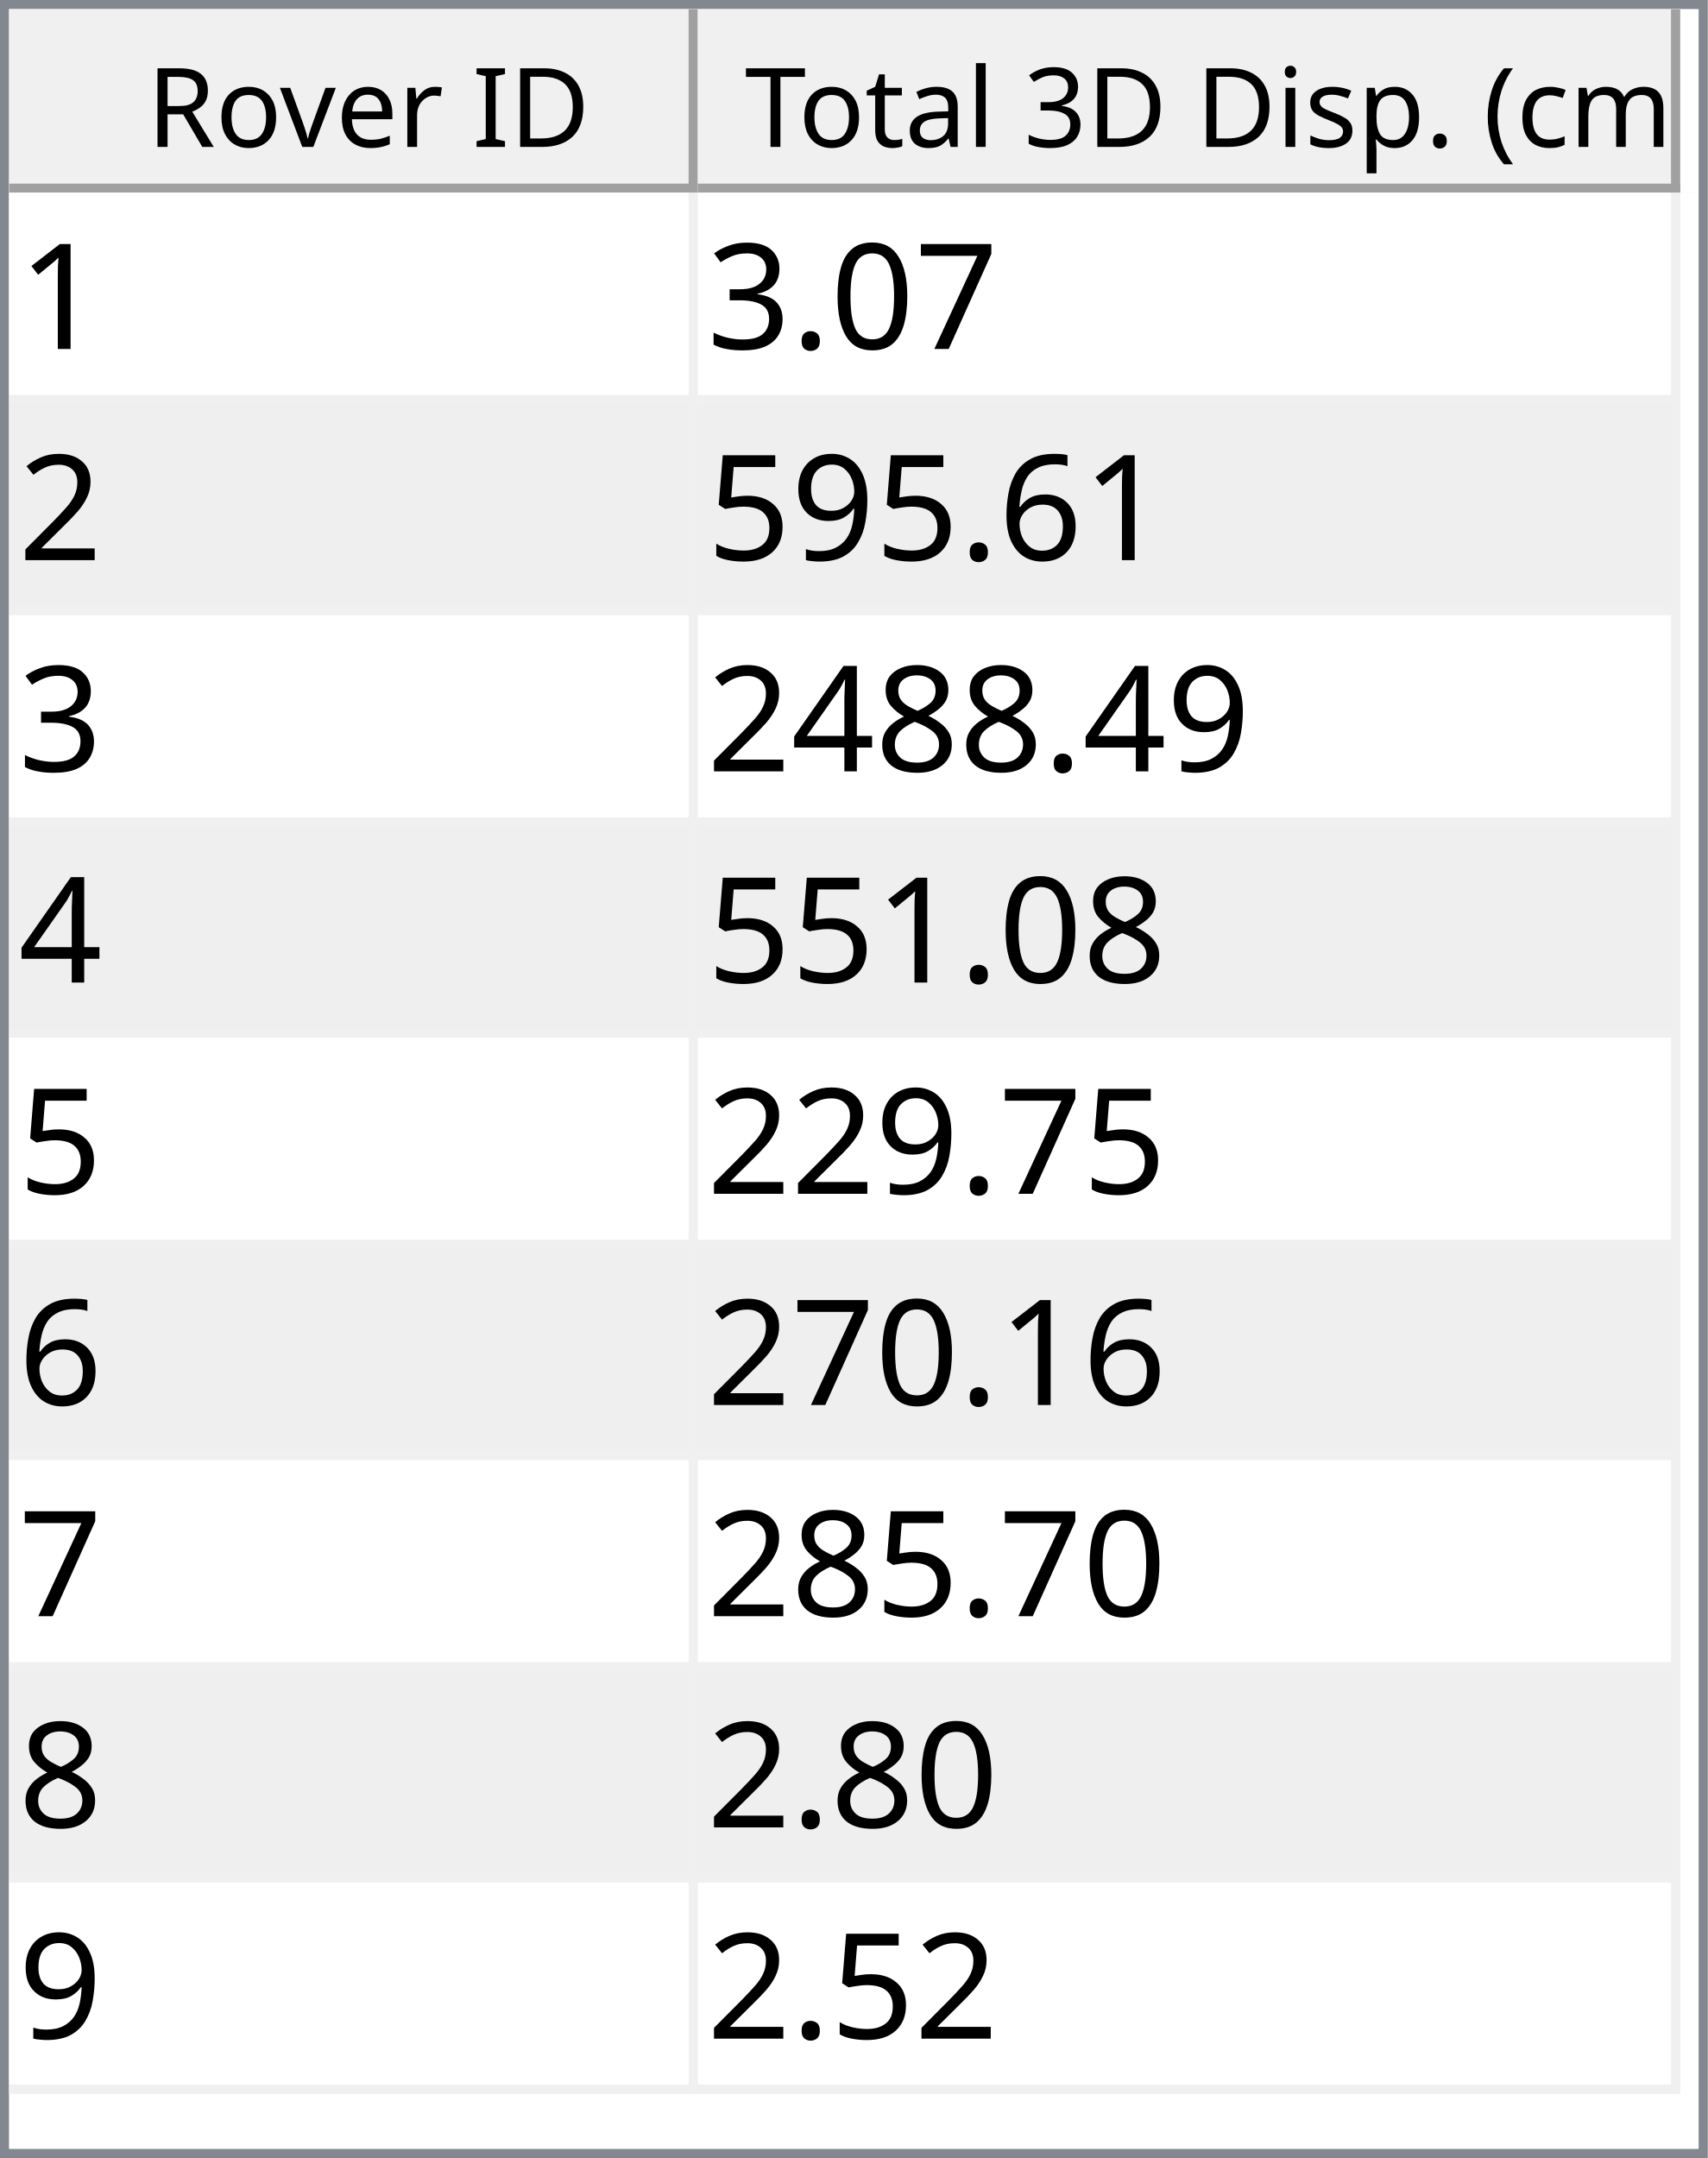
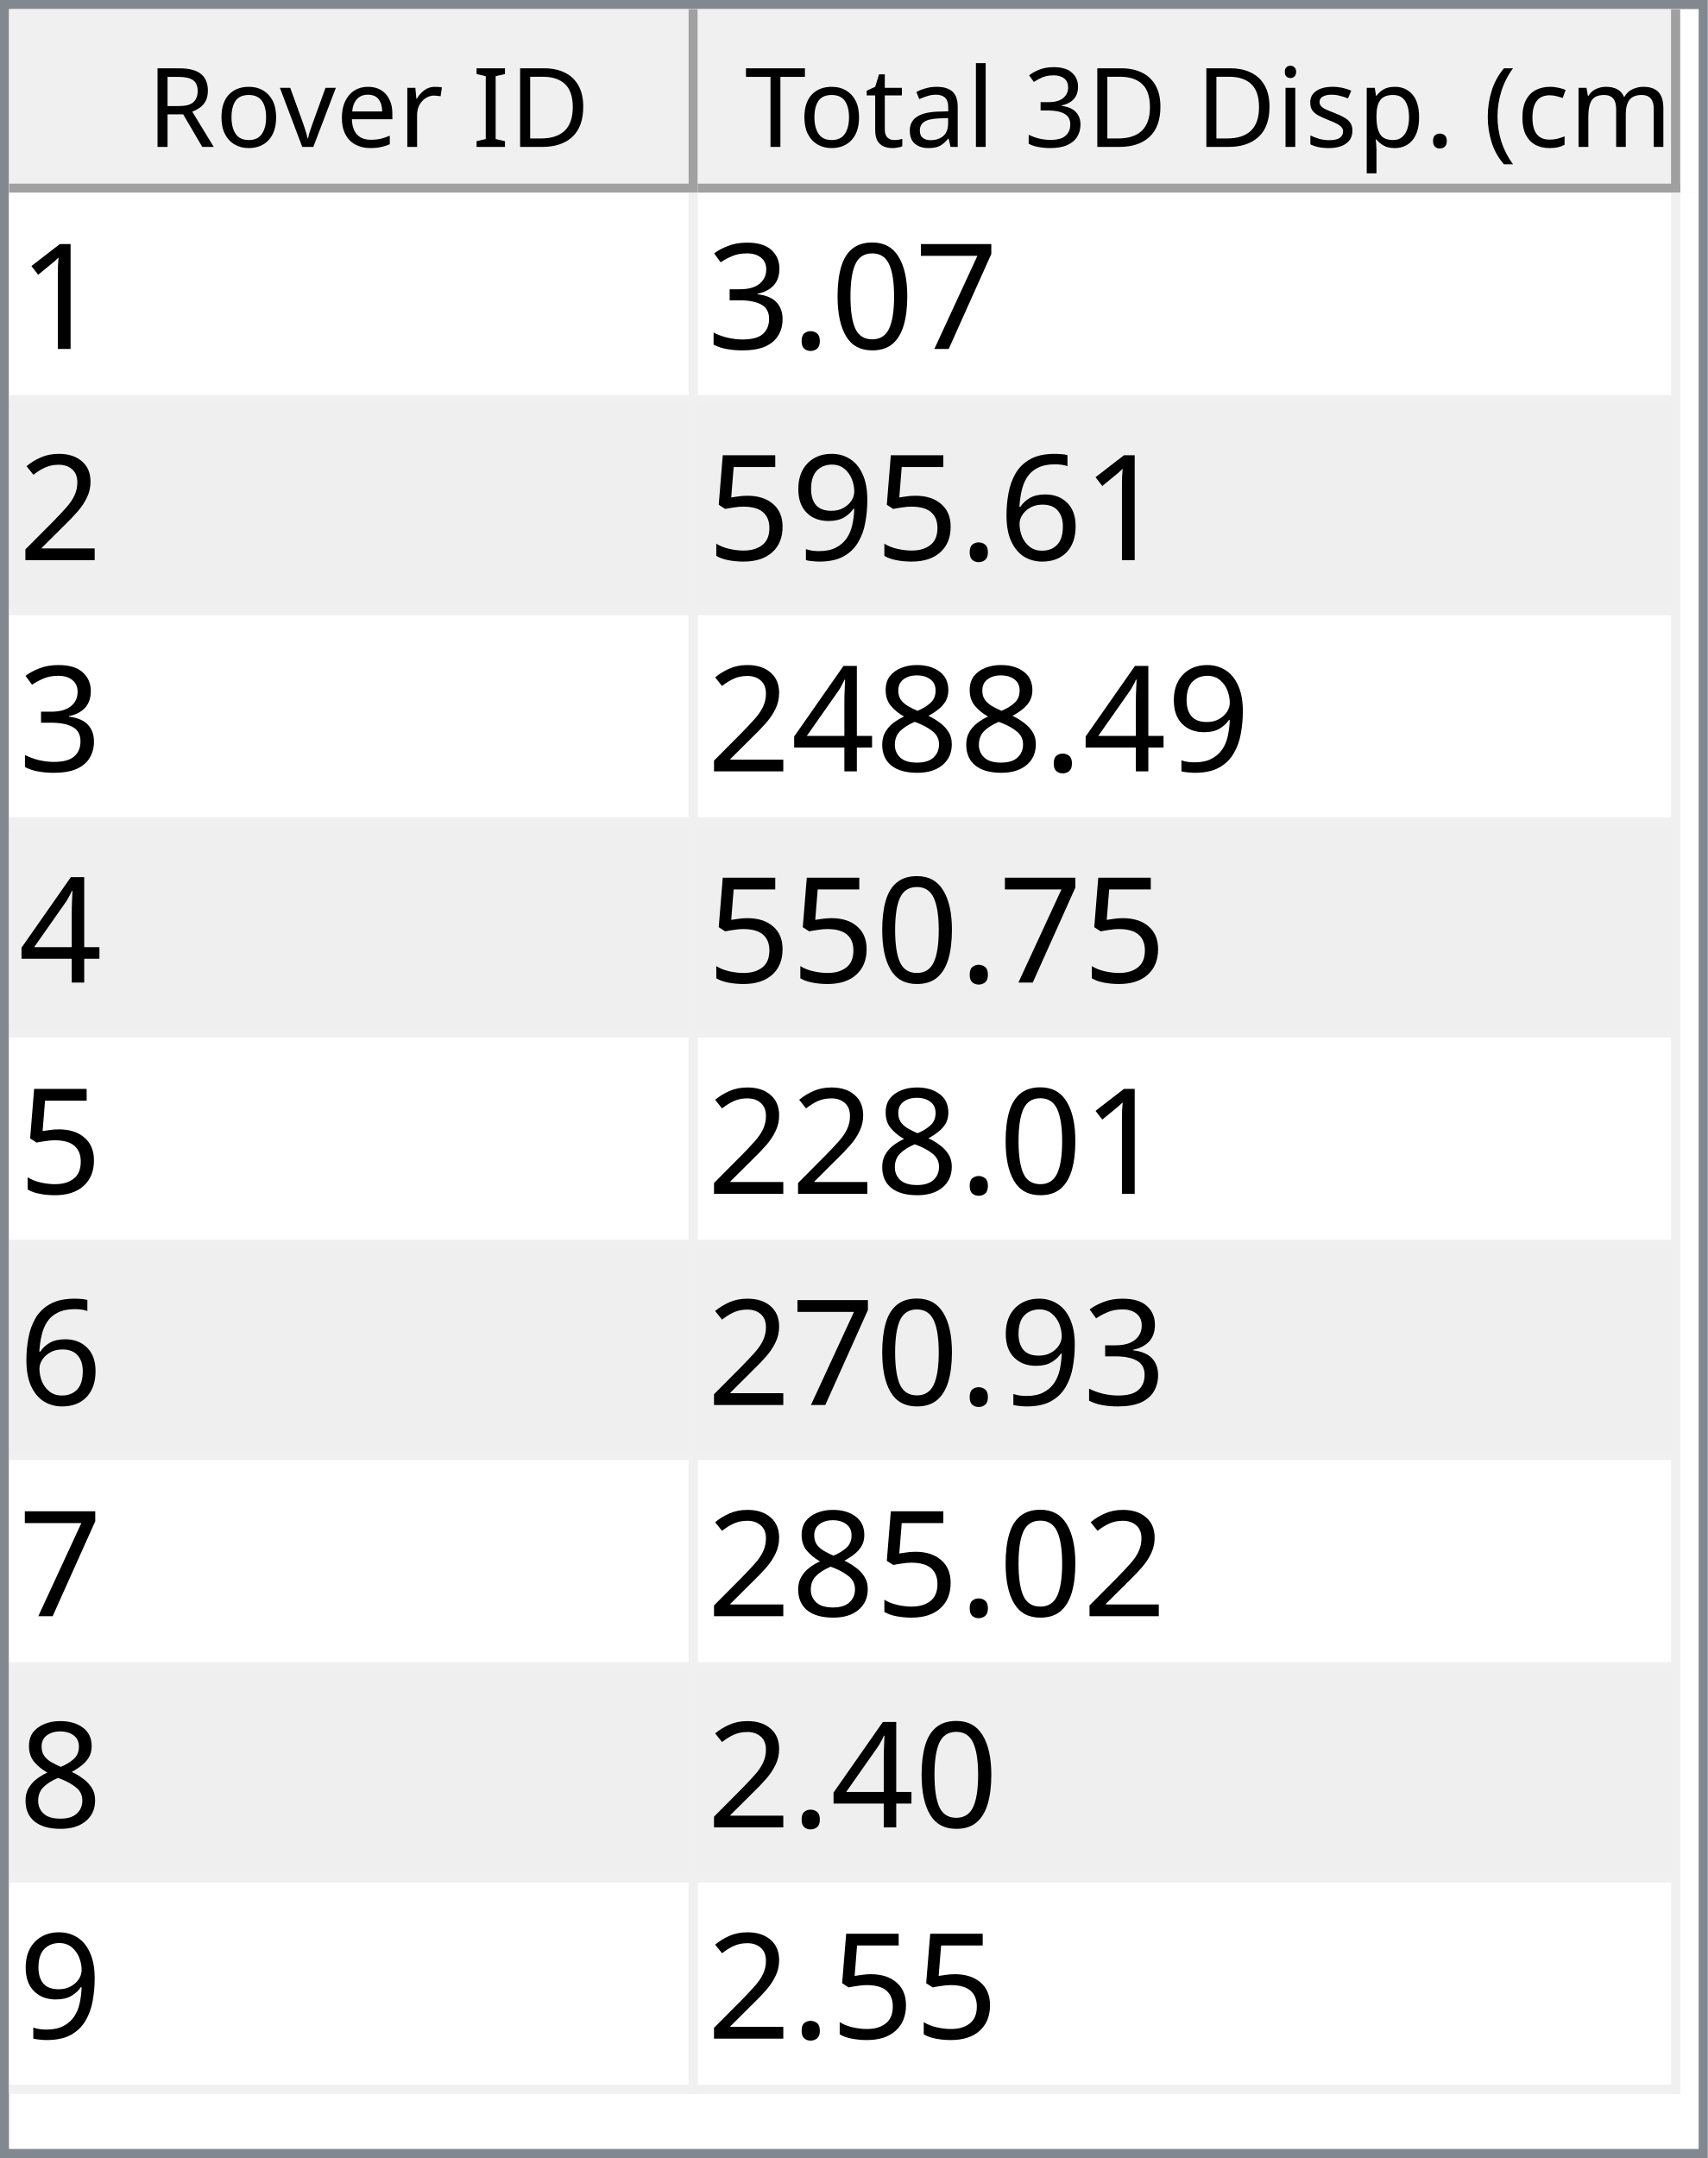
<svg xmlns="http://www.w3.org/2000/svg" style="fill-opacity:1; color-rendering:auto; color-interpolation:auto; text-rendering:auto; stroke:black; stroke-linecap:square; stroke-miterlimit:10; shape-rendering:auto; stroke-opacity:1; fill:black; stroke-dasharray:none; font-weight:normal; stroke-width:1; font-family:'Dialog'; font-style:normal; stroke-linejoin:miter; font-size:12px; stroke-dashoffset:0; image-rendering:auto;" width="186" height="235">
  <defs id="genericDefs" />
  <g>
    <defs id="defs1">
      <clipPath clipPathUnits="userSpaceOnUse" id="clipPath1">
        <path d="M0 0 L186 0 L186 235 L0 235 L0 0 Z" />
      </clipPath>
      <clipPath clipPathUnits="userSpaceOnUse" id="clipPath2">
        <path d="M0 0 L0 235 L186 235 L186 0 Z" />
      </clipPath>
      <clipPath clipPathUnits="userSpaceOnUse" id="clipPath3">
        <path d="M0 0 L0 20 L184 20 L184 0 Z" />
      </clipPath>
      <clipPath clipPathUnits="userSpaceOnUse" id="clipPath4">
        <path d="M0 0 L0 20 L75 20 L75 0 Z" />
      </clipPath>
      <clipPath clipPathUnits="userSpaceOnUse" id="clipPath5">
        <path d="M1 1 L1 19 L74 19 L74 1 Z" />
      </clipPath>
      <clipPath clipPathUnits="userSpaceOnUse" id="clipPath6">
        <path d="M0 0 L0 18 L73 18 L73 0 Z" />
      </clipPath>
      <clipPath clipPathUnits="userSpaceOnUse" id="clipPath7">
        <path d="M-0.5 -0.5 L-0.5 19.5 L74.5 19.5 L74.5 -0.5 Z" />
      </clipPath>
      <clipPath clipPathUnits="userSpaceOnUse" id="clipPath8">
        <path d="M0 0 L0 20 L107 20 L107 0 Z" />
      </clipPath>
      <clipPath clipPathUnits="userSpaceOnUse" id="clipPath9">
        <path d="M1 1 L1 19 L106 19 L106 1 Z" />
      </clipPath>
      <clipPath clipPathUnits="userSpaceOnUse" id="clipPath10">
        <path d="M0 0 L0 18 L105 18 L105 0 Z" />
      </clipPath>
      <clipPath clipPathUnits="userSpaceOnUse" id="clipPath11">
        <path d="M-0.5 -0.5 L-0.5 19.5 L106.5 19.5 L106.5 -0.5 Z" />
      </clipPath>
      <clipPath clipPathUnits="userSpaceOnUse" id="clipPath12">
        <path d="M0 0 L0 213 L184 213 L184 0 Z" />
      </clipPath>
      <clipPath clipPathUnits="userSpaceOnUse" id="clipPath13">
        <path d="M0 0 L0 207 L182 207 L182 0 Z" />
      </clipPath>
      <clipPath clipPathUnits="userSpaceOnUse" id="clipPath14">
        <path d="M-0.5 -0.5 L-0.5 206.5 L181.5 206.5 L181.5 -0.5 Z" />
      </clipPath>
      <clipPath clipPathUnits="userSpaceOnUse" id="clipPath15">
        <path d="M0 0 L0 22 L74 22 L74 0 Z" />
      </clipPath>
      <clipPath clipPathUnits="userSpaceOnUse" id="clipPath16">
        <path d="M0 0 L0 22 L106 22 L106 0 Z" />
      </clipPath>
      <font horiz-adv-x="64.551" id="font1">
        <font-face ascent="107.91" descent="25.098" units-per-em="100" style="font-style:normal; font-family:Segoe UI; font-weight:normal;" />
        <missing-glyph horiz-adv-x="64.551" d="M8.109 0 L8.109 68.266 L56.453 68.266 L56.453 0 L8.109 0 ZM15.328 7.234 L49.219 7.234 L49.219 61.031 L15.328 61.031 L15.328 7.234 Z" />
        <glyph unicode="D" horiz-adv-x="70.117" d="M9.188 0 L9.188 70.016 L28.516 70.016 Q65.531 70.016 65.531 35.891 Q65.531 19.672 55.25 9.836 Q44.969 0 27.734 0 L9.188 0 ZM17.391 62.594 L17.391 7.422 L27.828 7.422 Q41.609 7.422 49.273 14.797 Q56.938 22.172 56.938 35.688 Q56.938 62.594 28.328 62.594 L17.391 62.594 Z" />
        <glyph unicode="I" horiz-adv-x="26.611" d="M17.391 0 L9.188 0 L9.188 70.016 L17.391 70.016 L17.391 0 Z" />
        <glyph unicode=" " horiz-adv-x="27.393" d="" />
        <glyph unicode="r" horiz-adv-x="34.766" d="M34.188 41.891 Q32.078 43.5 28.125 43.5 Q23 43.5 19.555 38.672 Q16.109 33.844 16.109 25.484 L16.109 0 L8.109 0 L8.109 50 L16.109 50 L16.109 39.703 L16.312 39.703 Q18.016 44.969 21.531 47.922 Q25.047 50.875 29.391 50.875 Q32.516 50.875 34.188 50.203 L34.188 41.891 Z" />
        <glyph unicode="e" horiz-adv-x="52.295" d="M48.297 23 L12.984 23 Q13.188 14.656 17.484 10.109 Q21.781 5.562 29.297 5.562 Q37.75 5.562 44.828 11.141 L44.828 3.609 Q38.234 -1.172 27.391 -1.172 Q16.797 -1.172 10.742 5.641 Q4.688 12.453 4.688 24.812 Q4.688 36.469 11.305 43.82 Q17.922 51.172 27.734 51.172 Q37.547 51.172 42.922 44.828 Q48.297 38.484 48.297 27.203 L48.297 23 ZM40.094 29.781 Q40.047 36.719 36.75 40.578 Q33.453 44.438 27.594 44.438 Q21.922 44.438 17.969 40.383 Q14.016 36.328 13.094 29.781 L40.094 29.781 Z" />
        <glyph unicode="v" horiz-adv-x="47.9" d="M47.406 50 L27.484 0 L19.625 0 L0.688 50 L9.469 50 L22.172 13.672 Q23.578 9.672 23.922 6.688 L24.125 6.688 Q24.609 10.453 25.688 13.484 L38.969 50 L47.406 50 Z" />
        <glyph unicode="o" horiz-adv-x="58.594" d="M29 -1.172 Q17.922 -1.172 11.305 5.836 Q4.688 12.844 4.688 24.422 Q4.688 37.016 11.57 44.094 Q18.453 51.172 30.172 51.172 Q41.359 51.172 47.633 44.289 Q53.906 37.406 53.906 25.203 Q53.906 13.234 47.141 6.031 Q40.375 -1.172 29 -1.172 ZM29.594 44.438 Q21.875 44.438 17.383 39.188 Q12.891 33.938 12.891 24.703 Q12.891 15.828 17.43 10.695 Q21.969 5.562 29.594 5.562 Q37.359 5.562 41.531 10.594 Q45.703 15.625 45.703 24.906 Q45.703 34.281 41.531 39.359 Q37.359 44.438 29.594 44.438 Z" />
        <glyph unicode="R" horiz-adv-x="59.814" d="M59.375 0 L49.609 0 L37.891 19.625 Q36.281 22.359 34.766 24.289 Q33.25 26.219 31.664 27.438 Q30.078 28.656 28.25 29.219 Q26.422 29.781 24.125 29.781 L17.391 29.781 L17.391 0 L9.188 0 L9.188 70.016 L30.078 70.016 Q34.672 70.016 38.555 68.867 Q42.438 67.719 45.289 65.375 Q48.141 63.031 49.758 59.547 Q51.375 56.062 51.375 51.375 Q51.375 47.703 50.273 44.656 Q49.172 41.609 47.148 39.211 Q45.125 36.812 42.266 35.133 Q39.406 33.453 35.844 32.516 L35.844 32.328 Q37.594 31.547 38.891 30.547 Q40.188 29.547 41.359 28.18 Q42.531 26.812 43.68 25.078 Q44.828 23.344 46.234 21.047 L59.375 0 ZM17.391 62.594 L17.391 37.203 L28.516 37.203 Q31.594 37.203 34.203 38.133 Q36.812 39.062 38.719 40.797 Q40.625 42.531 41.703 45.047 Q42.781 47.562 42.781 50.688 Q42.781 56.297 39.141 59.445 Q35.5 62.594 28.609 62.594 L17.391 62.594 Z" />
        <glyph unicode=")" horiz-adv-x="30.176" d="M8.297 -15.922 L1.172 -15.922 Q16.406 2.344 16.406 26.812 Q16.406 51.469 1.078 70.016 L8.297 70.016 Q23.531 52.156 23.531 26.703 Q23.531 1.375 8.297 -15.922 Z" />
        <glyph unicode="m" horiz-adv-x="86.133" d="M79.109 0 L71.094 0 L71.094 28.719 Q71.094 37.016 68.531 40.727 Q65.969 44.438 59.906 44.438 Q54.781 44.438 51.195 39.75 Q47.609 35.062 47.609 28.516 L47.609 0 L39.594 0 L39.594 29.688 Q39.594 44.438 28.219 44.438 Q22.953 44.438 19.531 40.016 Q16.109 35.594 16.109 28.516 L16.109 0 L8.109 0 L8.109 50 L16.109 50 L16.109 42.094 L16.312 42.094 Q21.625 51.172 31.844 51.172 Q36.969 51.172 40.773 48.312 Q44.578 45.453 46 40.828 Q51.562 51.172 62.594 51.172 Q79.109 51.172 79.109 30.812 L79.109 0 Z" />
        <glyph unicode="c" horiz-adv-x="46.191" d="M42.188 2.297 Q36.422 -1.172 28.516 -1.172 Q17.828 -1.172 11.258 5.789 Q4.688 12.75 4.688 23.828 Q4.688 36.188 11.766 43.68 Q18.844 51.172 30.672 51.172 Q37.25 51.172 42.281 48.734 L42.281 40.531 Q36.719 44.438 30.375 44.438 Q22.703 44.438 17.797 38.945 Q12.891 33.453 12.891 24.516 Q12.891 15.719 17.508 10.641 Q22.125 5.562 29.891 5.562 Q36.422 5.562 42.188 9.906 L42.188 2.297 Z" />
        <glyph unicode="(" horiz-adv-x="30.176" d="M29.109 -15.922 L21.969 -15.922 Q6.844 1.375 6.844 26.703 Q6.844 52.156 21.969 70.016 L29.203 70.016 Q13.875 51.469 13.875 26.812 Q13.875 2.344 29.109 -15.922 Z" />
        <glyph unicode="." horiz-adv-x="21.68" d="M10.891 -1.078 Q8.641 -1.078 7.055 0.539 Q5.469 2.156 5.469 4.391 Q5.469 6.641 7.055 8.273 Q8.641 9.906 10.891 9.906 Q13.188 9.906 14.797 8.273 Q16.406 6.641 16.406 4.391 Q16.406 2.156 14.797 0.539 Q13.188 -1.078 10.891 -1.078 Z" />
        <glyph unicode="p" horiz-adv-x="58.789" d="M16.312 7.234 L16.109 7.234 L16.109 -23 L8.109 -23 L8.109 50 L16.109 50 L16.109 41.219 L16.312 41.219 Q22.219 51.172 33.594 51.172 Q43.266 51.172 48.688 44.461 Q54.109 37.75 54.109 26.469 Q54.109 13.922 48 6.375 Q41.891 -1.172 31.297 -1.172 Q21.578 -1.172 16.312 7.234 ZM16.109 27.391 L16.109 20.406 Q16.109 14.203 20.141 9.883 Q24.172 5.562 30.375 5.562 Q37.641 5.562 41.773 11.133 Q45.906 16.703 45.906 26.609 Q45.906 34.969 42.047 39.703 Q38.188 44.438 31.594 44.438 Q24.609 44.438 20.359 39.578 Q16.109 34.719 16.109 27.391 Z" />
        <glyph unicode="s" horiz-adv-x="42.432" d="M5.078 1.812 L5.078 10.406 Q11.625 5.562 19.484 5.562 Q30.031 5.562 30.031 12.594 Q30.031 14.594 29.125 15.992 Q28.219 17.391 26.68 18.461 Q25.141 19.531 23.07 20.383 Q21 21.234 18.609 22.172 Q15.281 23.484 12.766 24.828 Q10.25 26.172 8.57 27.859 Q6.891 29.547 6.031 31.695 Q5.172 33.844 5.172 36.719 Q5.172 40.234 6.789 42.945 Q8.406 45.656 11.086 47.484 Q13.766 49.312 17.211 50.242 Q20.656 51.172 24.312 51.172 Q30.812 51.172 35.938 48.922 L35.938 40.828 Q30.422 44.438 23.25 44.438 Q21 44.438 19.195 43.922 Q17.391 43.406 16.094 42.477 Q14.797 41.547 14.086 40.258 Q13.375 38.969 13.375 37.406 Q13.375 35.453 14.086 34.133 Q14.797 32.812 16.164 31.789 Q17.531 30.766 19.484 29.938 Q21.438 29.109 23.922 28.125 Q27.25 26.859 29.883 25.516 Q32.516 24.172 34.375 22.484 Q36.234 20.797 37.234 18.602 Q38.234 16.406 38.234 13.375 Q38.234 9.672 36.602 6.938 Q34.969 4.203 32.234 2.398 Q29.5 0.594 25.93 -0.289 Q22.359 -1.172 18.453 -1.172 Q10.75 -1.172 5.078 1.812 Z" />
        <glyph unicode="i" horiz-adv-x="24.219" d="M12.203 62.703 Q10.062 62.703 8.547 64.164 Q7.031 65.625 7.031 67.875 Q7.031 70.125 8.547 71.609 Q10.062 73.094 12.203 73.094 Q14.406 73.094 15.945 71.609 Q17.484 70.125 17.484 67.875 Q17.484 65.719 15.945 64.211 Q14.406 62.703 12.203 62.703 ZM16.109 0 L8.109 0 L8.109 50 L16.109 50 L16.109 0 Z" />
        <glyph unicode="3" horiz-adv-x="53.906" d="M46.531 19.828 Q46.531 15.094 44.75 11.211 Q42.969 7.328 39.719 4.57 Q36.469 1.812 31.93 0.297 Q27.391 -1.219 21.922 -1.219 Q11.922 -1.219 6 2.594 L6 11.188 Q13.094 5.609 22.219 5.609 Q25.875 5.609 28.828 6.539 Q31.781 7.469 33.906 9.227 Q36.031 10.984 37.18 13.477 Q38.328 15.969 38.328 19.094 Q38.328 32.812 18.797 32.812 L12.984 32.812 L12.984 39.594 L18.5 39.594 Q35.797 39.594 35.797 52.484 Q35.797 64.406 22.609 64.406 Q15.188 64.406 8.688 59.422 L8.688 67.188 Q15.375 71.188 24.609 71.188 Q29 71.188 32.57 69.969 Q36.141 68.75 38.68 66.555 Q41.219 64.359 42.609 61.281 Q44 58.203 44 54.5 Q44 40.672 30.031 36.719 L30.031 36.531 Q33.594 36.141 36.625 34.797 Q39.656 33.453 41.852 31.305 Q44.047 29.156 45.289 26.25 Q46.531 23.344 46.531 19.828 Z" />
        <glyph unicode="l" horiz-adv-x="24.219" d="M16.109 0 L8.109 0 L8.109 74.031 L16.109 74.031 L16.109 0 Z" />
        <glyph unicode="a" horiz-adv-x="50.879" d="M43.891 0 L35.891 0 L35.891 7.812 L35.688 7.812 Q30.469 -1.172 20.312 -1.172 Q12.844 -1.172 8.617 2.781 Q4.391 6.734 4.391 13.281 Q4.391 27.297 20.906 29.594 L35.891 31.688 Q35.891 44.438 25.594 44.438 Q16.547 44.438 9.281 38.281 L9.281 46.484 Q16.656 51.172 26.266 51.172 Q43.891 51.172 43.891 32.516 L43.891 0 ZM35.891 25.297 L23.828 23.641 Q18.266 22.859 15.43 20.875 Q12.594 18.891 12.594 13.875 Q12.594 10.203 15.211 7.883 Q17.828 5.562 22.172 5.562 Q28.125 5.562 32.008 9.742 Q35.891 13.922 35.891 20.312 L35.891 25.297 Z" />
        <glyph unicode="t" horiz-adv-x="33.887" d="M31.297 0.484 Q28.469 -1.078 23.828 -1.078 Q10.688 -1.078 10.688 13.578 L10.688 43.172 L2.094 43.172 L2.094 50 L10.688 50 L10.688 62.203 L18.703 64.797 L18.703 50 L31.297 50 L31.297 43.172 L18.703 43.172 L18.703 14.984 Q18.703 9.969 20.414 7.82 Q22.125 5.672 26.078 5.672 Q29.109 5.672 31.297 7.328 L31.297 0.484 Z" />
        <glyph unicode="T" horiz-adv-x="52.393" d="M50.594 62.594 L30.375 62.594 L30.375 0 L22.172 0 L22.172 62.594 L2 62.594 L2 70.016 L50.594 70.016 L50.594 62.594 Z" />
      </font>
      <font horiz-adv-x="75.0" id="font2">
        <font-face ascent="100.537" descent="21.973" units-per-em="100" style="font-style:normal; font-family:sans-serif; font-weight:normal;" />
        <missing-glyph horiz-adv-x="75.0" d="M12.5 0 L12.5 62.5 L62.5 62.5 L62.5 0 L12.5 0 ZM14.062 1.562 L60.938 1.562 L60.938 60.938 L14.062 60.938 L14.062 1.562 Z" />
        <glyph unicode="1" horiz-adv-x="55.615" d="M37.25 0 L28.469 0 L28.469 56 Q25.297 52.984 20.141 49.953 Q14.984 46.922 10.891 45.406 L10.891 53.906 Q18.266 57.375 23.781 62.305 Q29.297 67.234 31.594 71.875 L37.25 71.875 L37.25 0 Z" />
        <glyph unicode="7" horiz-adv-x="55.615" d="M4.734 62.203 L4.734 70.656 L51.078 70.656 L51.078 63.812 Q44.234 56.547 37.523 44.484 Q30.812 32.422 27.156 19.672 Q24.516 10.688 23.781 0 L14.75 0 Q14.891 8.453 18.062 20.414 Q21.234 32.375 27.172 43.484 Q33.109 54.594 39.797 62.203 L4.734 62.203 Z" />
        <glyph unicode="0" horiz-adv-x="55.615" d="M4.156 35.297 Q4.156 48 6.766 55.742 Q9.375 63.484 14.523 67.68 Q19.672 71.875 27.484 71.875 Q33.25 71.875 37.594 69.555 Q41.938 67.234 44.773 62.867 Q47.609 58.5 49.219 52.227 Q50.828 45.953 50.828 35.297 Q50.828 22.703 48.242 14.969 Q45.656 7.234 40.508 3.008 Q35.359 -1.219 27.484 -1.219 Q17.141 -1.219 11.234 6.203 Q4.156 15.141 4.156 35.297 ZM13.188 35.297 Q13.188 17.672 17.312 11.836 Q21.438 6 27.484 6 Q33.547 6 37.672 11.859 Q41.797 17.719 41.797 35.297 Q41.797 52.984 37.672 58.789 Q33.547 64.594 27.391 64.594 Q21.344 64.594 17.719 59.469 Q13.188 52.938 13.188 35.297 Z" />
        <glyph unicode="." horiz-adv-x="27.783" d="M9.078 0 L9.078 10.016 L19.094 10.016 L19.094 0 L9.078 0 Z" />
        <glyph unicode="3" horiz-adv-x="55.615" d="M4.203 18.891 L12.984 20.062 Q14.5 12.594 18.141 9.297 Q21.781 6 27 6 Q33.203 6 37.477 10.297 Q41.75 14.594 41.75 20.953 Q41.75 27 37.797 30.93 Q33.844 34.859 27.734 34.859 Q25.25 34.859 21.531 33.891 L22.516 41.609 Q23.391 41.5 23.922 41.5 Q29.547 41.5 34.039 44.43 Q38.531 47.359 38.531 53.469 Q38.531 58.297 35.258 61.477 Q31.984 64.656 26.812 64.656 Q21.688 64.656 18.266 61.43 Q14.844 58.203 13.875 51.766 L5.078 53.328 Q6.688 62.156 12.398 67.016 Q18.109 71.875 26.609 71.875 Q32.469 71.875 37.398 69.359 Q42.328 66.844 44.945 62.5 Q47.562 58.156 47.562 53.266 Q47.562 48.641 45.07 44.828 Q42.578 41.016 37.703 38.766 Q44.047 37.312 47.562 32.695 Q51.078 28.078 51.078 21.141 Q51.078 11.766 44.242 5.25 Q37.406 -1.266 26.953 -1.266 Q17.531 -1.266 11.305 4.352 Q5.078 9.969 4.203 18.891 Z" />
        <glyph unicode="2" horiz-adv-x="55.615" d="M50.344 8.453 L50.344 0 L3.031 0 Q2.938 3.172 4.047 6.109 Q5.859 10.938 9.836 15.625 Q13.812 20.312 21.344 26.469 Q33.016 36.031 37.117 41.625 Q41.219 47.219 41.219 52.203 Q41.219 57.422 37.477 61.008 Q33.734 64.594 27.734 64.594 Q21.391 64.594 17.578 60.789 Q13.766 56.984 13.719 50.25 L4.688 51.172 Q5.609 61.281 11.664 66.578 Q17.719 71.875 27.938 71.875 Q38.234 71.875 44.242 66.164 Q50.25 60.453 50.25 52 Q50.25 47.703 48.492 43.555 Q46.734 39.406 42.656 34.812 Q38.578 30.219 29.109 22.219 Q21.188 15.578 18.945 13.211 Q16.703 10.844 15.234 8.453 L50.344 8.453 Z" />
        <glyph unicode="6" horiz-adv-x="55.615" d="M49.75 54.047 L41.016 53.375 Q39.844 58.547 37.703 60.891 Q34.125 64.656 28.906 64.656 Q24.703 64.656 21.531 62.312 Q17.391 59.281 14.992 53.469 Q12.594 47.656 12.5 36.922 Q15.672 41.75 20.266 44.094 Q24.859 46.438 29.891 46.438 Q38.672 46.438 44.852 39.969 Q51.031 33.5 51.031 23.25 Q51.031 16.5 48.125 10.719 Q45.219 4.938 40.141 1.859 Q35.062 -1.219 28.609 -1.219 Q17.625 -1.219 10.695 6.859 Q3.766 14.938 3.766 33.5 Q3.766 54.25 11.422 63.672 Q18.109 71.875 29.438 71.875 Q37.891 71.875 43.289 67.141 Q48.688 62.406 49.75 54.047 ZM13.875 23.188 Q13.875 18.656 15.797 14.508 Q17.719 10.359 21.188 8.18 Q24.656 6 28.469 6 Q34.031 6 38.039 10.492 Q42.047 14.984 42.047 22.703 Q42.047 30.125 38.086 34.398 Q34.125 38.672 28.125 38.672 Q22.172 38.672 18.023 34.398 Q13.875 30.125 13.875 23.188 Z" />
        <glyph unicode="9" horiz-adv-x="55.615" d="M5.469 16.547 L13.922 17.328 Q14.984 11.375 18.016 8.688 Q21.047 6 25.781 6 Q29.828 6 32.883 7.859 Q35.938 9.719 37.891 12.82 Q39.844 15.922 41.164 21.195 Q42.484 26.469 42.484 31.938 Q42.484 32.516 42.438 33.688 Q39.797 29.5 35.234 26.883 Q30.672 24.266 25.344 24.266 Q16.453 24.266 10.305 30.711 Q4.156 37.156 4.156 47.703 Q4.156 58.594 10.578 65.234 Q17 71.875 26.656 71.875 Q33.641 71.875 39.43 68.117 Q45.219 64.359 48.219 57.398 Q51.219 50.438 51.219 37.25 Q51.219 23.531 48.242 15.406 Q45.266 7.281 39.383 3.031 Q33.5 -1.219 25.594 -1.219 Q17.188 -1.219 11.867 3.445 Q6.547 8.109 5.469 16.547 ZM41.453 48.141 Q41.453 55.719 37.43 60.156 Q33.406 64.594 27.734 64.594 Q21.875 64.594 17.531 59.812 Q13.188 55.031 13.188 47.406 Q13.188 40.578 17.312 36.305 Q21.438 32.031 27.484 32.031 Q33.594 32.031 37.523 36.305 Q41.453 40.578 41.453 48.141 Z" />
        <glyph unicode="5" horiz-adv-x="55.615" d="M4.156 18.75 L13.375 19.531 Q14.406 12.797 18.141 9.398 Q21.875 6 27.156 6 Q33.5 6 37.891 10.789 Q42.281 15.578 42.281 23.484 Q42.281 31 38.062 35.352 Q33.844 39.703 27 39.703 Q22.75 39.703 19.336 37.773 Q15.922 35.844 13.969 32.766 L5.719 33.844 L12.641 70.609 L48.25 70.609 L48.25 62.203 L19.672 62.203 L15.828 42.969 Q22.266 47.469 29.344 47.469 Q38.719 47.469 45.164 40.969 Q51.609 34.469 51.609 24.266 Q51.609 14.547 45.953 7.469 Q39.062 -1.219 27.156 -1.219 Q17.391 -1.219 11.211 4.25 Q5.031 9.719 4.156 18.75 Z" />
        <glyph unicode="8" horiz-adv-x="55.615" d="M17.672 38.812 Q12.203 40.828 9.57 44.539 Q6.938 48.25 6.938 53.422 Q6.938 61.234 12.555 66.555 Q18.172 71.875 27.484 71.875 Q36.859 71.875 42.578 66.43 Q48.297 60.984 48.297 53.172 Q48.297 48.188 45.68 44.508 Q43.062 40.828 37.75 38.812 Q44.344 36.672 47.781 31.883 Q51.219 27.094 51.219 20.453 Q51.219 11.281 44.727 5.031 Q38.234 -1.219 27.641 -1.219 Q17.047 -1.219 10.547 5.055 Q4.047 11.328 4.047 20.703 Q4.047 27.688 7.594 32.398 Q11.141 37.109 17.672 38.812 ZM15.922 53.719 Q15.922 48.641 19.195 45.414 Q22.469 42.188 27.688 42.188 Q32.766 42.188 36.016 45.383 Q39.266 48.578 39.266 53.219 Q39.266 58.062 35.914 61.359 Q32.562 64.656 27.594 64.656 Q22.562 64.656 19.242 61.43 Q15.922 58.203 15.922 53.719 ZM13.094 20.656 Q13.094 16.891 14.875 13.375 Q16.656 9.859 20.172 7.93 Q23.688 6 27.734 6 Q34.031 6 38.133 10.055 Q42.234 14.109 42.234 20.359 Q42.234 26.703 38.016 30.859 Q33.797 35.016 27.438 35.016 Q21.234 35.016 17.164 30.914 Q13.094 26.812 13.094 20.656 Z" />
        <glyph unicode="4" horiz-adv-x="55.615" d="M32.328 0 L32.328 17.141 L1.266 17.141 L1.266 25.203 L33.938 71.578 L41.109 71.578 L41.109 25.203 L50.781 25.203 L50.781 17.141 L41.109 17.141 L41.109 0 L32.328 0 ZM32.328 25.203 L32.328 57.469 L9.906 25.203 L32.328 25.203 Z" />
      </font>
    </defs>
    <g style="fill:white; stroke:white;">
      <rect x="0" y="0" width="186" style="clip-path:url(#clipPath1); stroke:none;" height="235" />
    </g>
    <g style="fill:white; text-rendering:optimizeSpeed; color-rendering:optimizeSpeed; image-rendering:optimizeSpeed; shape-rendering:crispEdges; stroke:white; color-interpolation:sRGB;">
      <rect x="0" width="186" height="235" y="0" style="stroke:none;" />
      <path style="stroke:none;" d="M0 235 L186 235 L186 0 L0 0 Z" />
    </g>
    <g style="fill:rgb(240,240,240); font-family:'Segoe UI'; stroke:rgb(240,240,240);">
      <rect x="0" y="0" width="186" style="clip-path:url(#clipPath2); stroke:none;" height="235" />
    </g>
    <g style="fill:rgb(130,135,144); font-family:'Segoe UI'; stroke:rgb(130,135,144);">
      <path d="M0 0 L186 0 L186 235 L0 235 L0 0 ZM1 1 L185 1 L185 234 L1 234 L1 1 Z" style="fill-rule:evenodd; clip-path:url(#clipPath2); stroke:none;" />
    </g>
    <g style="fill:white; font-family:'Segoe UI'; stroke:white;" transform="translate(1,1)">
      <rect x="0" y="0" width="184" style="clip-path:url(#clipPath3); stroke:none;" height="20" />
    </g>
    <g style="fill:rgb(240,240,240); font-family:'Segoe UI'; stroke:rgb(240,240,240);" transform="translate(1,1)">
      <rect x="0" y="0" width="75" style="clip-path:url(#clipPath4); stroke:none;" height="20" />
    </g>
    <g style="font-family:'Segoe UI';" transform="translate(2,2)">
      <text x="14" xml:space="preserve" y="14" style="clip-path:url(#clipPath6); stroke:none;">Rover ID</text>
    </g>
    <g style="fill:rgb(160,160,160); font-family:'Segoe UI'; stroke:rgb(160,160,160); stroke-linejoin:bevel;" transform="translate(1.5,1.5)">
      <line x1="74" x2="74" y1="0" style="fill:none; clip-path:url(#clipPath7);" y2="19" />
    </g>
    <g style="fill:rgb(160,160,160); font-family:'Segoe UI'; stroke:rgb(160,160,160); stroke-linejoin:bevel;" transform="matrix(1,0,0,1,1,1) translate(0.5,0.5)">
      <line x1="0" x2="74" y1="19" style="fill:none; clip-path:url(#clipPath7);" y2="19" />
    </g>
    <g style="fill:rgb(240,240,240); font-family:'Segoe UI'; stroke:rgb(240,240,240);" transform="translate(76,1)">
      <rect x="0" y="0" width="107" style="clip-path:url(#clipPath8); stroke:none;" height="20" />
    </g>
    <g style="font-family:'Segoe UI';" transform="translate(77,2)">
      <text x="1" xml:space="preserve" y="14" style="clip-path:url(#clipPath10); stroke:none;"> Total 3D Disp. (cm)</text>
    </g>
    <g style="fill:rgb(160,160,160); font-family:'Segoe UI'; stroke:rgb(160,160,160); stroke-linejoin:bevel;" transform="translate(76.5,1.5)">
      <line x1="106" x2="106" y1="0" style="fill:none; clip-path:url(#clipPath11);" y2="19" />
    </g>
    <g style="fill:rgb(160,160,160); font-family:'Segoe UI'; stroke:rgb(160,160,160); stroke-linejoin:bevel;" transform="matrix(1,0,0,1,76,1) translate(0.5,0.5)">
      <line x1="0" x2="106" y1="19" style="fill:none; clip-path:url(#clipPath11);" y2="19" />
    </g>
    <g style="fill:white; font-family:'Segoe UI'; stroke:white;" transform="translate(1,21)">
      <rect x="0" y="0" width="184" style="clip-path:url(#clipPath12); stroke:none;" height="213" />
    </g>
    <g style="fill:rgb(240,240,240); font-size:16px; font-family:sans-serif; stroke:rgb(240,240,240);" transform="translate(1,21)">
      <rect x="0" y="0" width="182" style="clip-path:url(#clipPath13); stroke:none;" height="207" />
      <line transform="translate(0.5,0.5)" x1="0" x2="181" y1="22" style="clip-path:url(#clipPath14); fill:none; stroke-linejoin:bevel;" y2="22" />
    </g>
    <g transform="matrix(1,0,0,1,1,21) translate(0.5,0.5)" style="fill:rgb(240,240,240); font-size:16px; font-family:sans-serif; stroke:rgb(240,240,240); stroke-linejoin:bevel;">
      <line x1="0" x2="181" y1="45" style="fill:none; clip-path:url(#clipPath14);" y2="45" />
    </g>
    <g transform="matrix(1,0,0,1,1,21) translate(0.5,0.5)" style="fill:rgb(240,240,240); font-size:16px; font-family:sans-serif; stroke:rgb(240,240,240); stroke-linejoin:bevel;">
      <line x1="0" x2="181" y1="68" style="fill:none; clip-path:url(#clipPath14);" y2="68" />
    </g>
    <g transform="matrix(1,0,0,1,1,21) translate(0.5,0.5)" style="fill:rgb(240,240,240); font-size:16px; font-family:sans-serif; stroke:rgb(240,240,240); stroke-linejoin:bevel;">
      <line x1="0" x2="181" y1="91" style="fill:none; clip-path:url(#clipPath14);" y2="91" />
    </g>
    <g transform="matrix(1,0,0,1,1,21) translate(0.5,0.5)" style="fill:rgb(240,240,240); font-size:16px; font-family:sans-serif; stroke:rgb(240,240,240); stroke-linejoin:bevel;">
      <line x1="0" x2="181" y1="114" style="fill:none; clip-path:url(#clipPath14);" y2="114" />
    </g>
    <g transform="matrix(1,0,0,1,1,21) translate(0.5,0.5)" style="fill:rgb(240,240,240); font-size:16px; font-family:sans-serif; stroke:rgb(240,240,240); stroke-linejoin:bevel;">
      <line x1="0" x2="181" y1="137" style="fill:none; clip-path:url(#clipPath14);" y2="137" />
    </g>
    <g transform="matrix(1,0,0,1,1,21) translate(0.5,0.5)" style="fill:rgb(240,240,240); font-size:16px; font-family:sans-serif; stroke:rgb(240,240,240); stroke-linejoin:bevel;">
      <line x1="0" x2="181" y1="160" style="fill:none; clip-path:url(#clipPath14);" y2="160" />
    </g>
    <g transform="matrix(1,0,0,1,1,21) translate(0.5,0.5)" style="fill:rgb(240,240,240); font-size:16px; font-family:sans-serif; stroke:rgb(240,240,240); stroke-linejoin:bevel;">
      <line x1="0" x2="181" y1="183" style="fill:none; clip-path:url(#clipPath14);" y2="183" />
    </g>
    <g transform="matrix(1,0,0,1,1,21) translate(0.5,0.5)" style="fill:rgb(240,240,240); font-size:16px; font-family:sans-serif; stroke:rgb(240,240,240); stroke-linejoin:bevel;">
      <line x1="0" x2="181" y1="206" style="fill:none; clip-path:url(#clipPath14);" y2="206" />
    </g>
    <g transform="matrix(1,0,0,1,1,21) translate(0.5,0.5)" style="fill:rgb(240,240,240); font-size:16px; font-family:sans-serif; stroke:rgb(240,240,240); stroke-linejoin:bevel;">
      <line x1="74" x2="74" y1="0" style="fill:none; clip-path:url(#clipPath14);" y2="206" />
    </g>
    <g transform="matrix(1,0,0,1,1,21) translate(0.5,0.5)" style="fill:rgb(240,240,240); font-size:16px; font-family:sans-serif; stroke:rgb(240,240,240); stroke-linejoin:bevel;">
      <line x1="181" x2="181" y1="0" style="fill:none; clip-path:url(#clipPath14);" y2="206" />
    </g>
    <g style="fill:white; font-size:16px; font-family:sans-serif; stroke:white;" transform="matrix(1,0,0,1,1,21)">
      <rect x="0" y="0" width="74" style="clip-path:url(#clipPath15); stroke:none;" height="22" />
      <text x="1" y="17" style="fill:black; clip-path:url(#clipPath15); stroke:none;" xml:space="preserve">1</text>
    </g>
    <g style="fill:white; font-size:16px; font-family:sans-serif; stroke:white;" transform="matrix(1,0,0,1,1,21) translate(75,0)">
      <rect x="0" y="0" width="106" style="clip-path:url(#clipPath16); stroke:none;" height="22" />
      <text x="1" y="17" style="fill:black; clip-path:url(#clipPath16); stroke:none;" xml:space="preserve">3.07</text>
    </g>
    <g style="fill:rgb(239,239,239); font-size:16px; font-family:sans-serif; stroke:rgb(239,239,239);" transform="matrix(1,0,0,1,1,21) translate(0,23)">
      <rect x="0" y="0" width="74" style="clip-path:url(#clipPath15); stroke:none;" height="22" />
      <text x="1" y="17" style="fill:black; clip-path:url(#clipPath15); stroke:none;" xml:space="preserve">2</text>
    </g>
    <g style="fill:rgb(239,239,239); font-size:16px; font-family:sans-serif; stroke:rgb(239,239,239);" transform="matrix(1,0,0,1,1,21) translate(75,23)">
      <rect x="0" y="0" width="106" style="clip-path:url(#clipPath16); stroke:none;" height="22" />
      <text x="1" y="17" style="fill:black; clip-path:url(#clipPath16); stroke:none;" xml:space="preserve">595.61</text>
    </g>
    <g style="fill:white; font-size:16px; font-family:sans-serif; stroke:white;" transform="matrix(1,0,0,1,1,21) translate(0,46)">
      <rect x="0" y="0" width="74" style="clip-path:url(#clipPath15); stroke:none;" height="22" />
      <text x="1" y="17" style="fill:black; clip-path:url(#clipPath15); stroke:none;" xml:space="preserve">3</text>
    </g>
    <g style="fill:white; font-size:16px; font-family:sans-serif; stroke:white;" transform="matrix(1,0,0,1,1,21) translate(75,46)">
      <rect x="0" y="0" width="106" style="clip-path:url(#clipPath16); stroke:none;" height="22" />
      <text x="1" y="17" style="fill:black; clip-path:url(#clipPath16); stroke:none;" xml:space="preserve">2488.49</text>
    </g>
    <g style="fill:rgb(239,239,239); font-size:16px; font-family:sans-serif; stroke:rgb(239,239,239);" transform="matrix(1,0,0,1,1,21) translate(0,69)">
      <rect x="0" y="0" width="74" style="clip-path:url(#clipPath15); stroke:none;" height="22" />
      <text x="1" y="17" style="fill:black; clip-path:url(#clipPath15); stroke:none;" xml:space="preserve">4</text>
    </g>
    <g style="fill:rgb(239,239,239); font-size:16px; font-family:sans-serif; stroke:rgb(239,239,239);" transform="matrix(1,0,0,1,1,21) translate(75,69)">
      <rect x="0" y="0" width="106" style="clip-path:url(#clipPath16); stroke:none;" height="22" />
-       <text x="1" y="17" style="fill:black; clip-path:url(#clipPath16); stroke:none;" xml:space="preserve">551.08</text>
+       <text x="1" y="17" style="fill:black; clip-path:url(#clipPath16); stroke:none;" xml:space="preserve">550.75</text>
    </g>
    <g style="fill:white; font-size:16px; font-family:sans-serif; stroke:white;" transform="matrix(1,0,0,1,1,21) translate(0,92)">
      <rect x="0" y="0" width="74" style="clip-path:url(#clipPath15); stroke:none;" height="22" />
      <text x="1" y="17" style="fill:black; clip-path:url(#clipPath15); stroke:none;" xml:space="preserve">5</text>
    </g>
    <g style="fill:white; font-size:16px; font-family:sans-serif; stroke:white;" transform="matrix(1,0,0,1,1,21) translate(75,92)">
      <rect x="0" y="0" width="106" style="clip-path:url(#clipPath16); stroke:none;" height="22" />
-       <text x="1" y="17" style="fill:black; clip-path:url(#clipPath16); stroke:none;" xml:space="preserve">229.75</text>
+       <text x="1" y="17" style="fill:black; clip-path:url(#clipPath16); stroke:none;" xml:space="preserve">228.01</text>
    </g>
    <g style="fill:rgb(239,239,239); font-size:16px; font-family:sans-serif; stroke:rgb(239,239,239);" transform="matrix(1,0,0,1,1,21) translate(0,115)">
      <rect x="0" y="0" width="74" style="clip-path:url(#clipPath15); stroke:none;" height="22" />
      <text x="1" y="17" style="fill:black; clip-path:url(#clipPath15); stroke:none;" xml:space="preserve">6</text>
    </g>
    <g style="fill:rgb(239,239,239); font-size:16px; font-family:sans-serif; stroke:rgb(239,239,239);" transform="matrix(1,0,0,1,1,21) translate(75,115)">
      <rect x="0" y="0" width="106" style="clip-path:url(#clipPath16); stroke:none;" height="22" />
-       <text x="1" y="17" style="fill:black; clip-path:url(#clipPath16); stroke:none;" xml:space="preserve">270.16</text>
+       <text x="1" y="17" style="fill:black; clip-path:url(#clipPath16); stroke:none;" xml:space="preserve">270.93</text>
    </g>
    <g style="fill:white; font-size:16px; font-family:sans-serif; stroke:white;" transform="matrix(1,0,0,1,1,21) translate(0,138)">
      <rect x="0" y="0" width="74" style="clip-path:url(#clipPath15); stroke:none;" height="22" />
      <text x="1" y="17" style="fill:black; clip-path:url(#clipPath15); stroke:none;" xml:space="preserve">7</text>
    </g>
    <g style="fill:white; font-size:16px; font-family:sans-serif; stroke:white;" transform="matrix(1,0,0,1,1,21) translate(75,138)">
      <rect x="0" y="0" width="106" style="clip-path:url(#clipPath16); stroke:none;" height="22" />
-       <text x="1" y="17" style="fill:black; clip-path:url(#clipPath16); stroke:none;" xml:space="preserve">285.70</text>
+       <text x="1" y="17" style="fill:black; clip-path:url(#clipPath16); stroke:none;" xml:space="preserve">285.02</text>
    </g>
    <g style="fill:rgb(239,239,239); font-size:16px; font-family:sans-serif; stroke:rgb(239,239,239);" transform="matrix(1,0,0,1,1,21) translate(0,161)">
      <rect x="0" y="0" width="74" style="clip-path:url(#clipPath15); stroke:none;" height="22" />
      <text x="1" y="17" style="fill:black; clip-path:url(#clipPath15); stroke:none;" xml:space="preserve">8</text>
    </g>
    <g style="fill:rgb(239,239,239); font-size:16px; font-family:sans-serif; stroke:rgb(239,239,239);" transform="matrix(1,0,0,1,1,21) translate(75,161)">
      <rect x="0" y="0" width="106" style="clip-path:url(#clipPath16); stroke:none;" height="22" />
-       <text x="1" y="17" style="fill:black; clip-path:url(#clipPath16); stroke:none;" xml:space="preserve">2.80</text>
+       <text x="1" y="17" style="fill:black; clip-path:url(#clipPath16); stroke:none;" xml:space="preserve">2.40</text>
    </g>
    <g style="fill:white; font-size:16px; font-family:sans-serif; stroke:white;" transform="matrix(1,0,0,1,1,21) translate(0,184)">
      <rect x="0" y="0" width="74" style="clip-path:url(#clipPath15); stroke:none;" height="22" />
      <text x="1" y="17" style="fill:black; clip-path:url(#clipPath15); stroke:none;" xml:space="preserve">9</text>
    </g>
    <g style="fill:white; font-size:16px; font-family:sans-serif; stroke:white;" transform="matrix(1,0,0,1,1,21) translate(75,184)">
      <rect x="0" y="0" width="106" style="clip-path:url(#clipPath16); stroke:none;" height="22" />
-       <text x="1" y="17" style="fill:black; clip-path:url(#clipPath16); stroke:none;" xml:space="preserve">2.52</text>
+       <text x="1" y="17" style="fill:black; clip-path:url(#clipPath16); stroke:none;" xml:space="preserve">2.55</text>
    </g>
  </g>
</svg>
